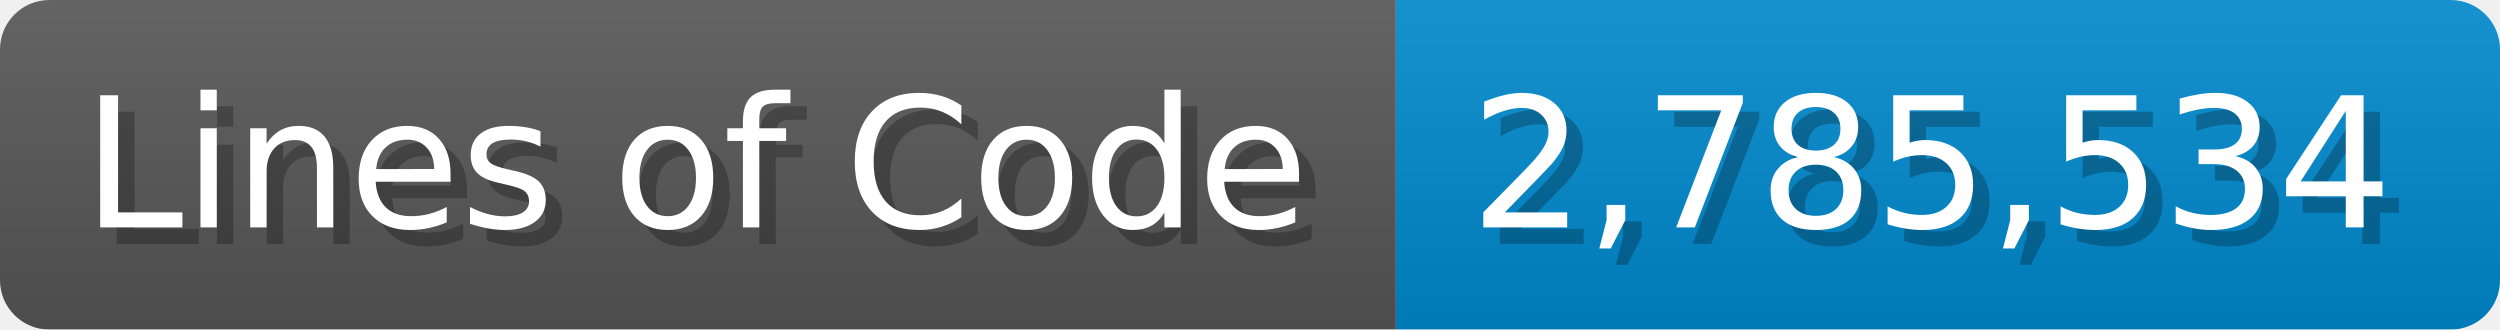
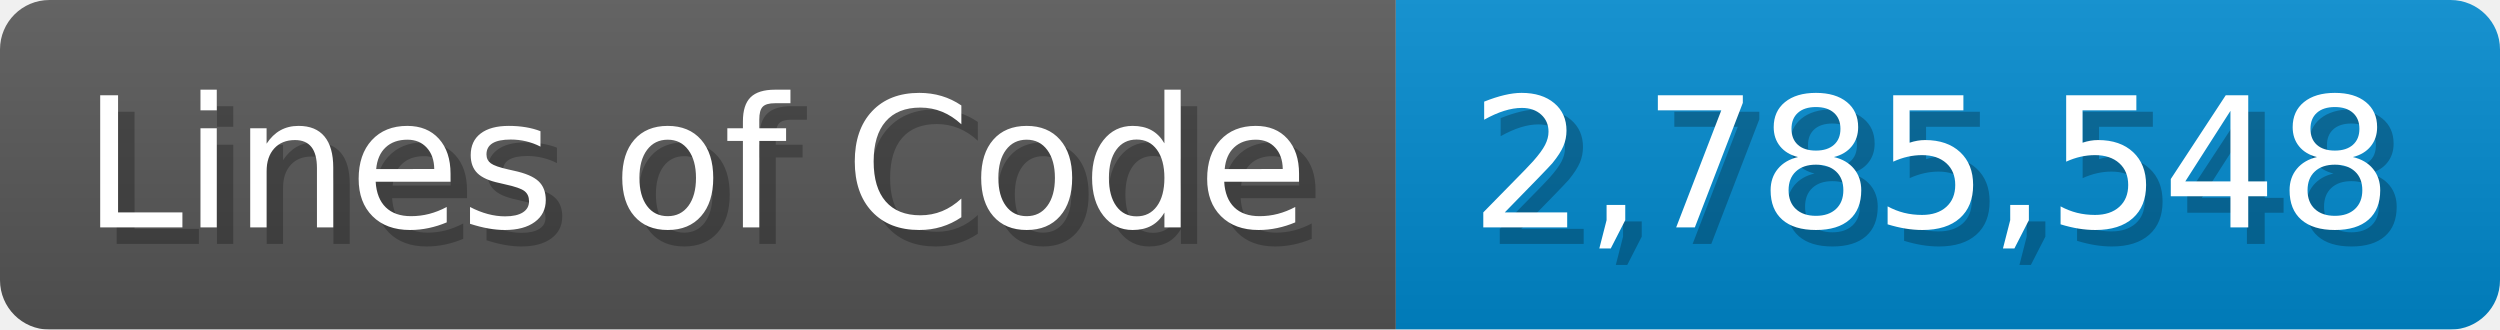
<svg xmlns="http://www.w3.org/2000/svg" width="151.7" height="20" viewBox="0 0 1517 200">
  <linearGradient id="a" x2="0" y2="100%">
    <stop offset="0" stop-opacity=".1" stop-color="#EEE" />
    <stop offset="1" stop-opacity=".1" />
  </linearGradient>
  <mask id="m">
    <rect width="1517" height="200" rx="30" fill="#FFF" />
  </mask>
  <g mask="url(#m)">
    <rect width="847" height="200" fill="#555" />
    <rect width="670" height="200" fill="#08C" x="847" />
    <rect width="1517" height="200" fill="url(#a)" />
  </g>
  <g fill="#fff" text-anchor="start" font-family="Verdana,DejaVu Sans,sans-serif" font-size="110">
    <text x="60" y="148" textLength="747" fill="#000" opacity="0.25">Lines of Code</text>
    <text x="50" y="138" textLength="747">Lines of Code</text>
-     <text x="902" y="148" textLength="570" fill="#000" opacity="0.25">2,785,534</text>
-     <text x="892" y="138" textLength="570">2,785,534</text>
+     <text x="902" y="148" textLength="570" fill="#000" opacity="0.25">2,785,548</text>
+     <text x="892" y="138" textLength="570">2,785,548</text>
  </g>
</svg>
